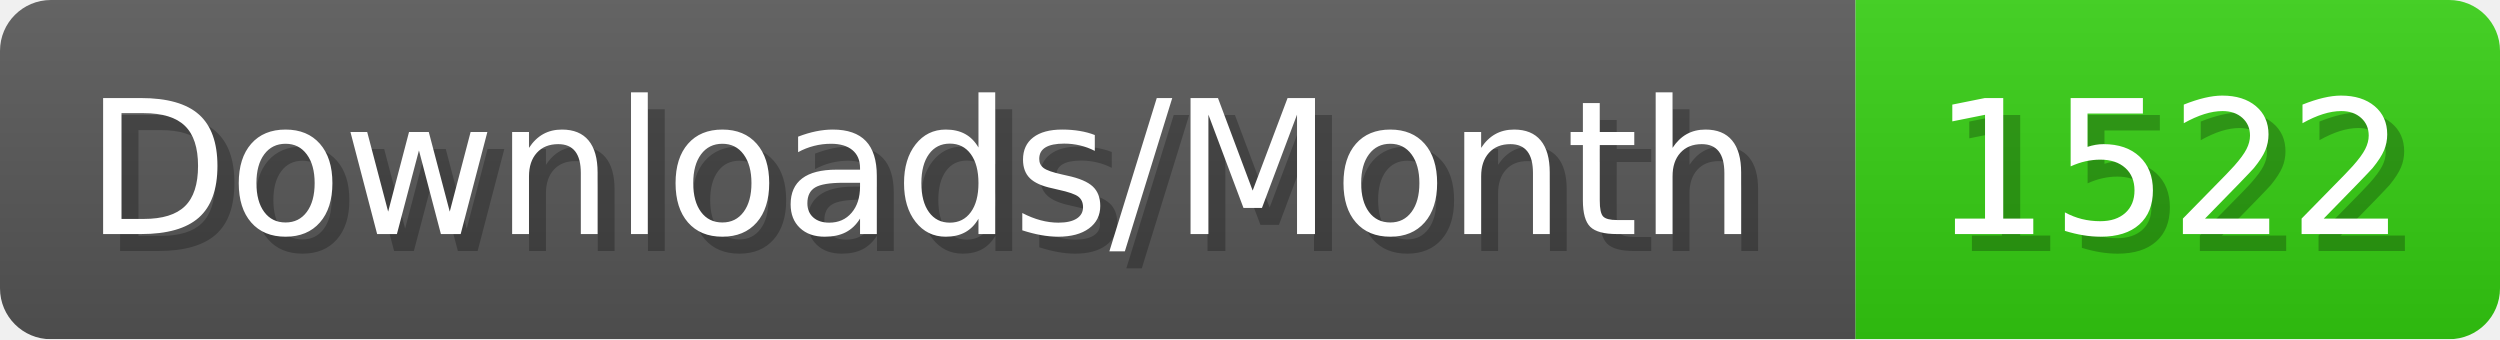
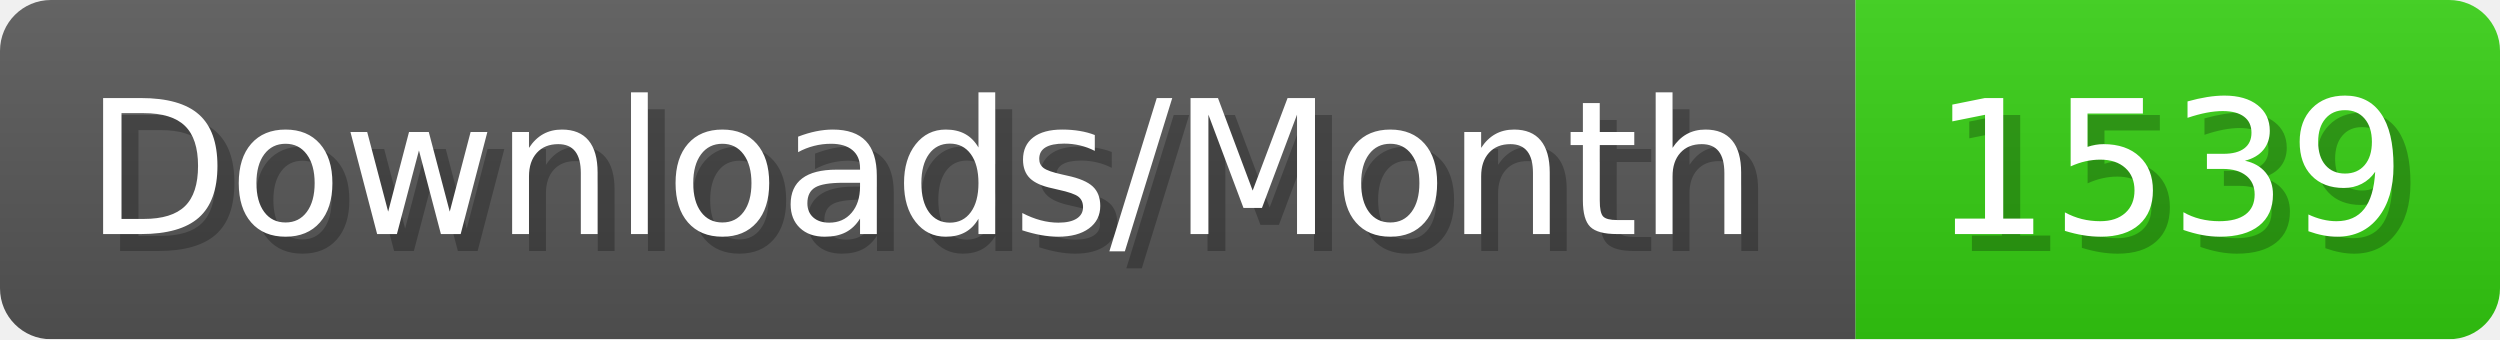
- <svg xmlns="http://www.w3.org/2000/svg" width="147.4" height="20" viewBox="0 0 1474 200" role="img" aria-label="Downloads/Month: 1522">
+ <svg xmlns="http://www.w3.org/2000/svg" width="147.4" height="20" viewBox="0 0 1474 200" role="img" aria-label="Downloads/Month: 1539">
  <linearGradient id="YlXUI" x2="0" y2="100%">
    <stop offset="0" stop-opacity=".1" stop-color="#EEE" />
    <stop offset="1" stop-opacity=".1" />
  </linearGradient>
  <mask id="JHhop">
    <rect width="1474" height="200" rx="30" fill="#FFF" />
  </mask>
  <g mask="url(#JHhop)">
    <rect width="1094" height="200" fill="#555" />
    <rect width="380" height="200" fill="#3C1" x="1094" />
    <rect width="1474" height="200" fill="url(#YlXUI)" />
  </g>
  <g aria-hidden="true" fill="#fff" text-anchor="start" font-family="Verdana,DejaVu Sans,sans-serif" font-size="110">
    <text x="60" y="148" textLength="994" fill="#000" opacity="0.25">Downloads/Month</text>
    <text x="50" y="138" textLength="994">Downloads/Month</text>
-     <text x="1149" y="148" textLength="280" fill="#000" opacity="0.25">1522</text>
-     <text x="1139" y="138" textLength="280">1522</text>
+     <text x="1149" y="148" textLength="280" fill="#000" opacity="0.25">1539</text>
+     <text x="1139" y="138" textLength="280">1539</text>
  </g>
</svg>
